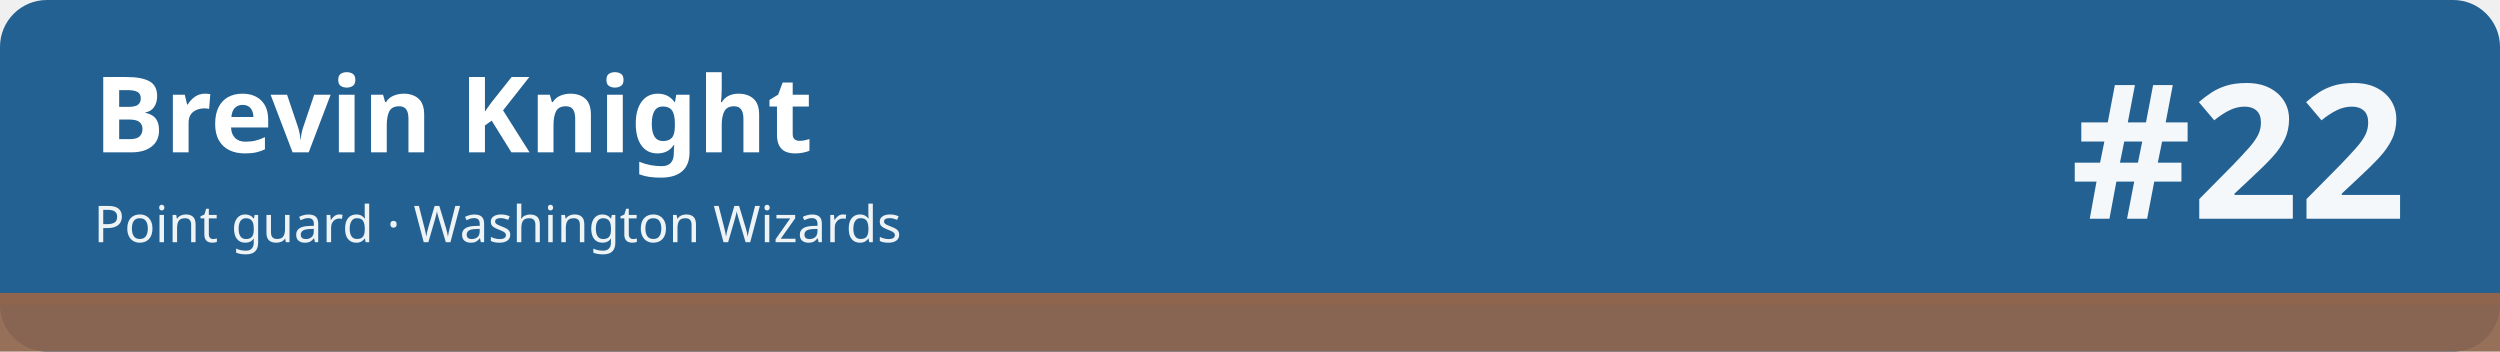
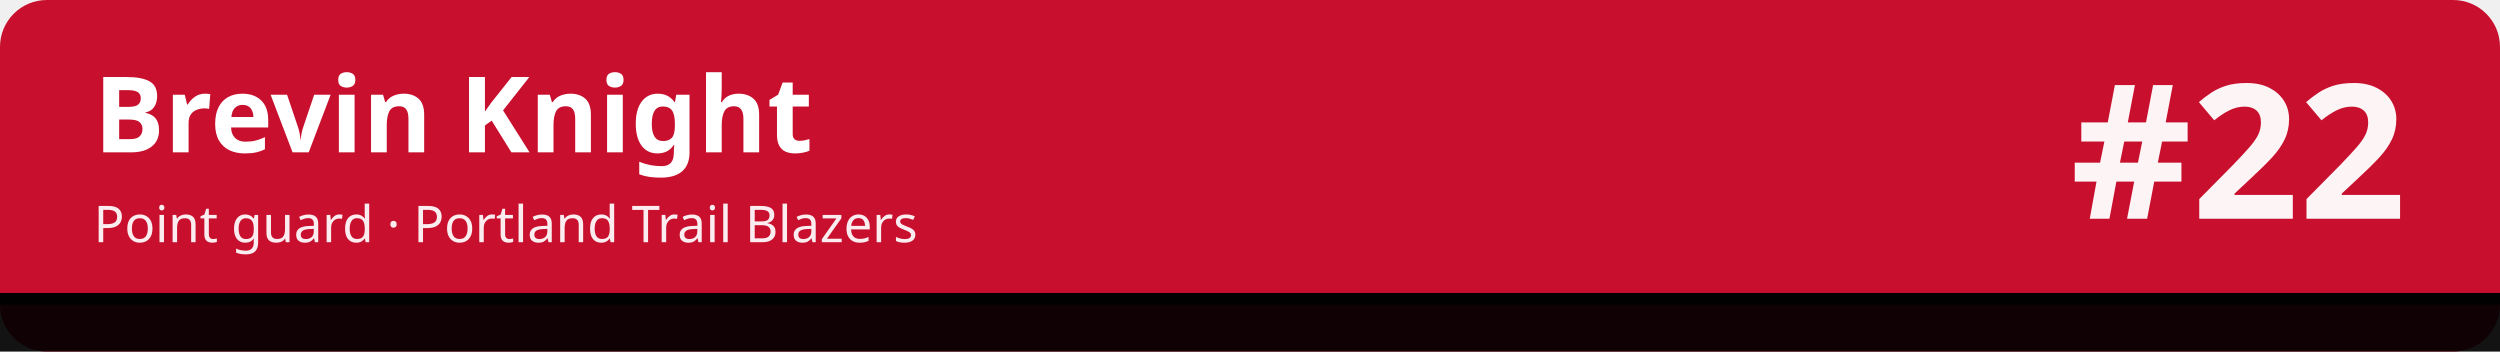
<svg xmlns="http://www.w3.org/2000/svg" width="1280" height="180" viewBox="0 0 1280 180" role="img" aria-labelledby="t d">
-   <rect width="1280" height="180" rx="24" fill="#236192" />
-   <rect x="0" y="150" width="1280" height="30" fill="#8f654d" fill-opacity=".92" />
-   <rect x="0" y="150" width="1280" height="6" fill="#8f654d" />
+   <rect width="1280" height="180" rx="24" fill="#c8102e" />
+   <rect x="0" y="150" width="1280" height="30" fill="#010101" fill-opacity=".92" />
+   <rect x="0" y="150" width="1280" height="6" fill="#010101" />
  <text x="48" y="78" font-family="sans-serif" font-size="54" font-weight="700" fill="#ffffff">Brevin Knight</text>
-   <text x="48" y="124" font-family="sans-serif" font-size="26" fill="#ffffff" fill-opacity=".92">Point guard · Washington Wizards</text>
+   <text x="48" y="124" font-family="sans-serif" font-size="26" fill="#ffffff" fill-opacity=".92">Point guard · Portland Trail Blazers</text>
  <text x="1232" y="112" font-family="sans-serif" font-size="96" font-weight="800" fill="#ffffff" fill-opacity=".95" text-anchor="end">#22</text>
</svg>
